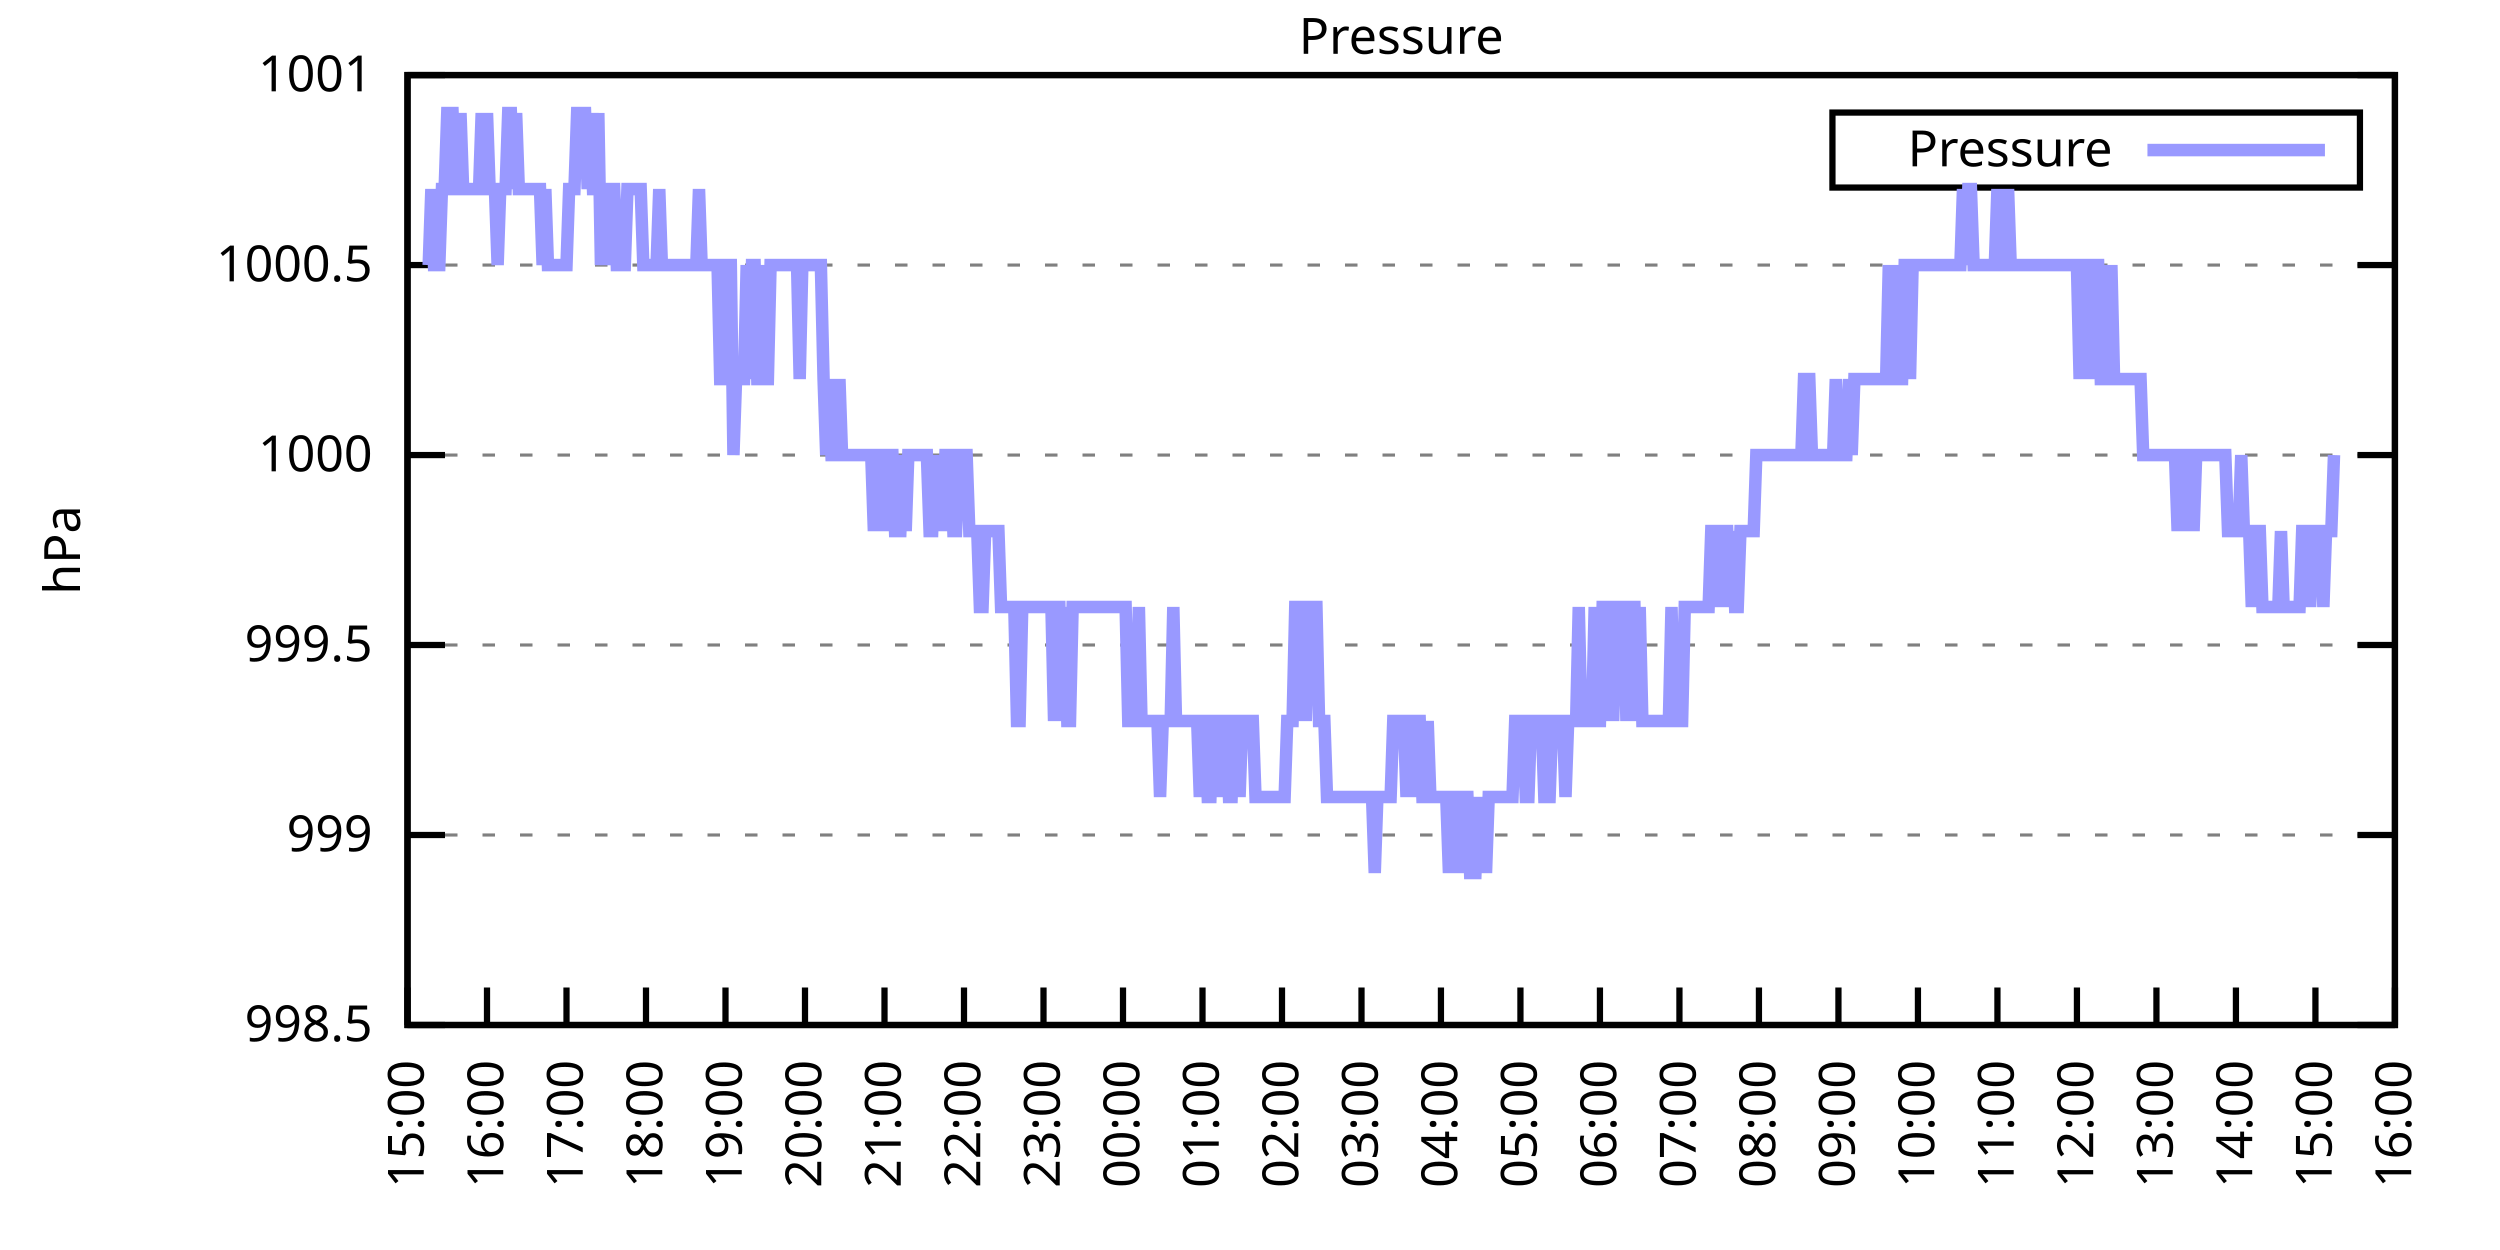
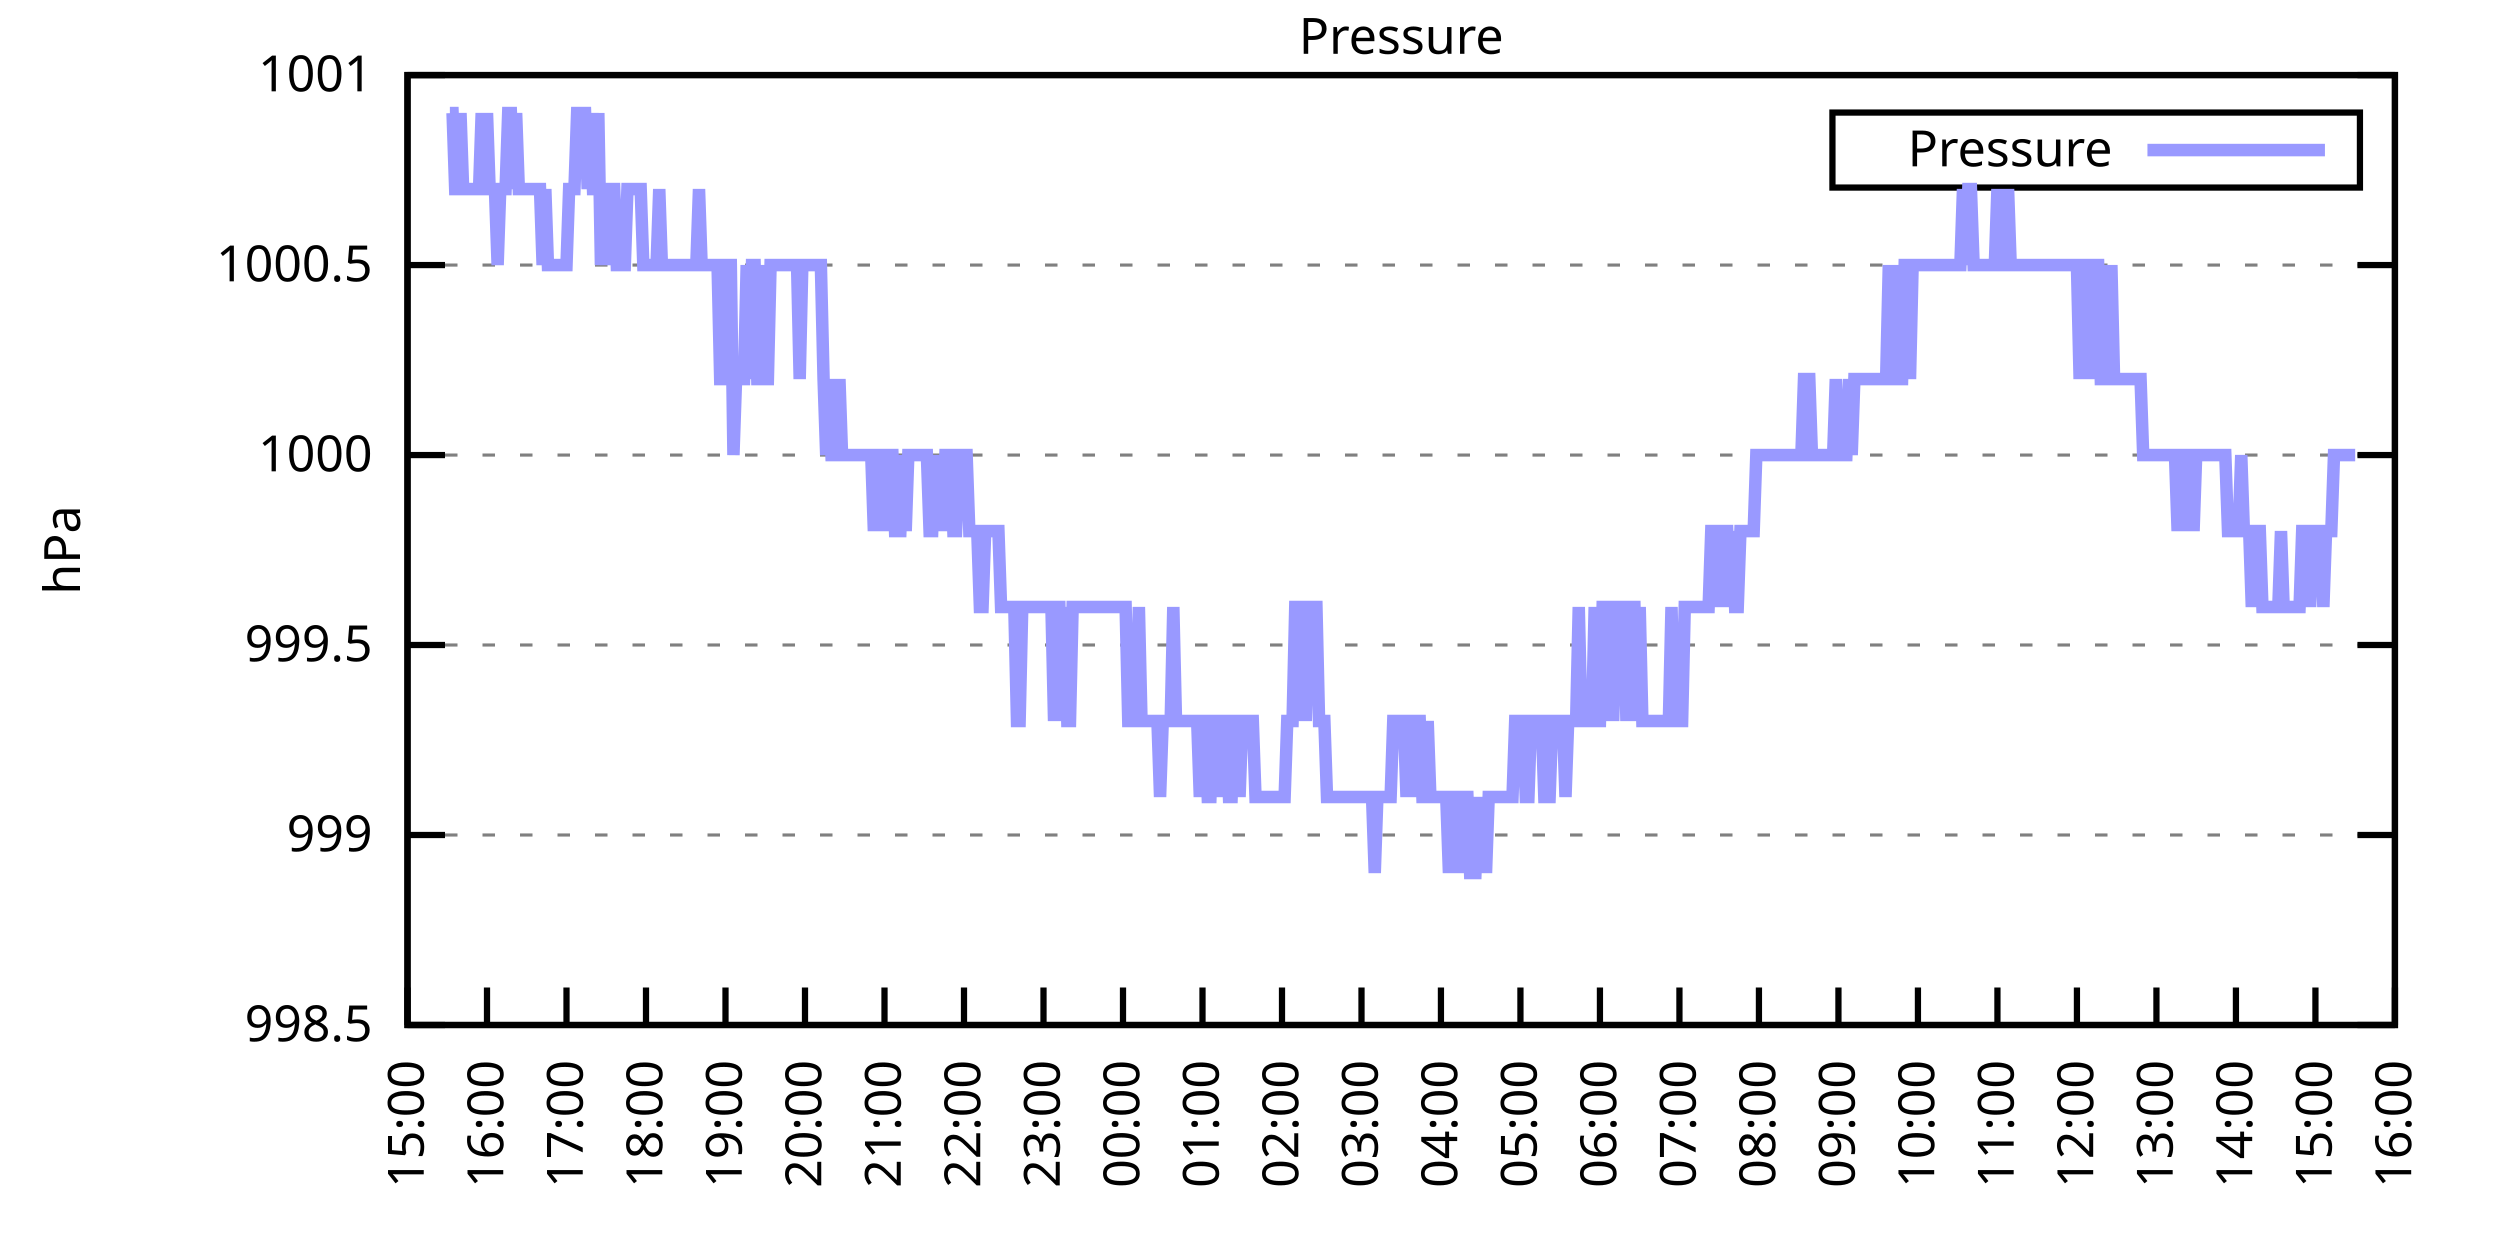
<svg xmlns="http://www.w3.org/2000/svg" xmlns:xlink="http://www.w3.org/1999/xlink" width="400" height="200" viewBox="0 0 400 200">
  <g id="gnuplot_canvas">
    <rect x="0" y="0" width="400" height="200" fill="none" />
    <defs>
      <circle id="gpDot" r="0.5" stroke-width="0.5" stroke="currentColor" />
      <path id="gpPt0" stroke-width="0.333" stroke="currentColor" d="M-1,0 h2 M0,-1 v2" />
      <path id="gpPt1" stroke-width="0.333" stroke="currentColor" d="M-1,-1 L1,1 M1,-1 L-1,1" />
      <path id="gpPt2" stroke-width="0.333" stroke="currentColor" d="M-1,0 L1,0 M0,-1 L0,1 M-1,-1 L1,1 M-1,1 L1,-1" />
      <rect id="gpPt3" stroke-width="0.333" stroke="currentColor" x="-1" y="-1" width="2" height="2" />
      <rect id="gpPt4" stroke-width="0.333" stroke="currentColor" fill="currentColor" x="-1" y="-1" width="2" height="2" />
      <circle id="gpPt5" stroke-width="0.333" stroke="currentColor" cx="0" cy="0" r="1" />
      <use xlink:href="#gpPt5" id="gpPt6" fill="currentColor" stroke="none" />
      <path id="gpPt7" stroke-width="0.333" stroke="currentColor" d="M0,-1.33 L-1.33,0.67 L1.33,0.67 z" />
      <use xlink:href="#gpPt7" id="gpPt8" fill="currentColor" stroke="none" />
      <use xlink:href="#gpPt7" id="gpPt9" stroke="currentColor" transform="rotate(180)" />
      <use xlink:href="#gpPt9" id="gpPt10" fill="currentColor" stroke="none" />
      <use xlink:href="#gpPt3" id="gpPt11" stroke="currentColor" transform="rotate(45)" />
      <use xlink:href="#gpPt11" id="gpPt12" fill="currentColor" stroke="none" />
      <path id="gpPt13" stroke-width="0.333" stroke="currentColor" d="M0,1.330 L1.265,0.411 L0.782,-1.067 L-0.782,-1.076 L-1.265,0.411 z" />
      <use xlink:href="#gpPt13" id="gpPt14" fill="currentColor" stroke="none" />
      <filter id="textbox" filterUnits="objectBoundingBox" x="0" y="0" height="1" width="1">
        <feFlood flood-color="white" flood-opacity="1" result="bgnd" />
        <feComposite in="SourceGraphic" in2="bgnd" operator="atop" />
      </filter>
      <filter id="greybox" filterUnits="objectBoundingBox" x="0" y="0" height="1" width="1">
        <feFlood flood-color="lightgrey" flood-opacity="1" result="grey" />
        <feComposite in="SourceGraphic" in2="grey" operator="atop" />
      </filter>
    </defs>
    <g fill="none" color="white" stroke="currentColor" stroke-width="1.00" stroke-linecap="butt" stroke-linejoin="miter">
</g>
    <g fill="none" color="black" stroke="currentColor" stroke-width="1.00" stroke-linecap="butt" stroke-linejoin="miter">
      <g stroke="none" shape-rendering="crispEdges">
        <polygon fill="rgb(255, 255, 255)" points="65.20,164.00 383.18,164.00 383.18,12.02 65.20,12.02 " />
      </g>
    </g>
    <g fill="none" color="black" stroke="currentColor" stroke-width="1.00" stroke-linecap="butt" stroke-linejoin="miter">
</g>
    <g fill="none" color="black" stroke="black" stroke-width="0.50" stroke-linecap="butt" stroke-linejoin="miter">
</g>
    <g fill="none" color="gray" stroke="currentColor" stroke-width="0.50" stroke-linecap="butt" stroke-linejoin="miter">
      <path stroke="gray" stroke-dasharray="2,4" class="gridline" d="M65.20,164.00 L383.19,164.00  " />
    </g>
    <g fill="none" color="gray" stroke="gray" stroke-width="1.00" stroke-linecap="butt" stroke-linejoin="miter">
</g>
    <g fill="none" color="black" stroke="currentColor" stroke-width="1.00" stroke-linecap="butt" stroke-linejoin="miter">
      <path stroke="black" d="M65.20,164.00 L71.20,164.00 M383.19,164.00 L377.19,164.00  " />
      <g transform="translate(59.60,166.60)" stroke="none" fill="black" font-family="Sans" font-size="8.00" text-anchor="end">
        <text>
          <tspan font-family="Sans"> 998.5</tspan>
        </text>
      </g>
    </g>
    <g fill="none" color="black" stroke="currentColor" stroke-width="1.00" stroke-linecap="butt" stroke-linejoin="miter">
</g>
    <g fill="none" color="black" stroke="black" stroke-width="0.50" stroke-linecap="butt" stroke-linejoin="miter">
</g>
    <g fill="none" color="gray" stroke="currentColor" stroke-width="0.50" stroke-linecap="butt" stroke-linejoin="miter">
      <path stroke="gray" stroke-dasharray="2,4" class="gridline" d="M65.20,133.60 L383.19,133.60  " />
    </g>
    <g fill="none" color="gray" stroke="gray" stroke-width="1.00" stroke-linecap="butt" stroke-linejoin="miter">
</g>
    <g fill="none" color="black" stroke="currentColor" stroke-width="1.00" stroke-linecap="butt" stroke-linejoin="miter">
      <path stroke="black" d="M65.20,133.60 L71.20,133.60 M383.19,133.60 L377.19,133.60  " />
      <g transform="translate(59.60,136.20)" stroke="none" fill="black" font-family="Sans" font-size="8.00" text-anchor="end">
        <text>
          <tspan font-family="Sans"> 999</tspan>
        </text>
      </g>
    </g>
    <g fill="none" color="black" stroke="currentColor" stroke-width="1.00" stroke-linecap="butt" stroke-linejoin="miter">
</g>
    <g fill="none" color="black" stroke="black" stroke-width="0.50" stroke-linecap="butt" stroke-linejoin="miter">
</g>
    <g fill="none" color="gray" stroke="currentColor" stroke-width="0.50" stroke-linecap="butt" stroke-linejoin="miter">
      <path stroke="gray" stroke-dasharray="2,4" class="gridline" d="M65.20,103.20 L383.19,103.20  " />
    </g>
    <g fill="none" color="gray" stroke="gray" stroke-width="1.00" stroke-linecap="butt" stroke-linejoin="miter">
</g>
    <g fill="none" color="black" stroke="currentColor" stroke-width="1.00" stroke-linecap="butt" stroke-linejoin="miter">
      <path stroke="black" d="M65.20,103.20 L71.20,103.20 M383.19,103.20 L377.19,103.20  " />
      <g transform="translate(59.60,105.80)" stroke="none" fill="black" font-family="Sans" font-size="8.00" text-anchor="end">
        <text>
          <tspan font-family="Sans"> 999.5</tspan>
        </text>
      </g>
    </g>
    <g fill="none" color="black" stroke="currentColor" stroke-width="1.00" stroke-linecap="butt" stroke-linejoin="miter">
</g>
    <g fill="none" color="black" stroke="black" stroke-width="0.50" stroke-linecap="butt" stroke-linejoin="miter">
</g>
    <g fill="none" color="gray" stroke="currentColor" stroke-width="0.50" stroke-linecap="butt" stroke-linejoin="miter">
      <path stroke="gray" stroke-dasharray="2,4" class="gridline" d="M65.20,72.81 L383.19,72.81  " />
    </g>
    <g fill="none" color="gray" stroke="gray" stroke-width="1.00" stroke-linecap="butt" stroke-linejoin="miter">
</g>
    <g fill="none" color="black" stroke="currentColor" stroke-width="1.00" stroke-linecap="butt" stroke-linejoin="miter">
      <path stroke="black" d="M65.20,72.81 L71.20,72.81 M383.19,72.81 L377.19,72.81  " />
      <g transform="translate(59.60,75.41)" stroke="none" fill="black" font-family="Sans" font-size="8.00" text-anchor="end">
        <text>
          <tspan font-family="Sans"> 1000</tspan>
        </text>
      </g>
    </g>
    <g fill="none" color="black" stroke="currentColor" stroke-width="1.00" stroke-linecap="butt" stroke-linejoin="miter">
</g>
    <g fill="none" color="black" stroke="black" stroke-width="0.50" stroke-linecap="butt" stroke-linejoin="miter">
</g>
    <g fill="none" color="gray" stroke="currentColor" stroke-width="0.50" stroke-linecap="butt" stroke-linejoin="miter">
      <path stroke="gray" stroke-dasharray="2,4" class="gridline" d="M65.20,42.41 L383.19,42.41  " />
    </g>
    <g fill="none" color="gray" stroke="gray" stroke-width="1.00" stroke-linecap="butt" stroke-linejoin="miter">
</g>
    <g fill="none" color="black" stroke="currentColor" stroke-width="1.00" stroke-linecap="butt" stroke-linejoin="miter">
      <path stroke="black" d="M65.20,42.41 L71.20,42.41 M383.19,42.41 L377.19,42.41  " />
      <g transform="translate(59.60,45.01)" stroke="none" fill="black" font-family="Sans" font-size="8.00" text-anchor="end">
        <text>
          <tspan font-family="Sans"> 1000.5</tspan>
        </text>
      </g>
    </g>
    <g fill="none" color="black" stroke="currentColor" stroke-width="1.00" stroke-linecap="butt" stroke-linejoin="miter">
</g>
    <g fill="none" color="black" stroke="black" stroke-width="0.50" stroke-linecap="butt" stroke-linejoin="miter">
</g>
    <g fill="none" color="gray" stroke="currentColor" stroke-width="0.50" stroke-linecap="butt" stroke-linejoin="miter">
      <path stroke="gray" stroke-dasharray="2,4" class="gridline" d="M65.20,12.01 L383.19,12.01  " />
    </g>
    <g fill="none" color="gray" stroke="gray" stroke-width="1.00" stroke-linecap="butt" stroke-linejoin="miter">
</g>
    <g fill="none" color="black" stroke="currentColor" stroke-width="1.00" stroke-linecap="butt" stroke-linejoin="miter">
      <path stroke="black" d="M65.20,12.01 L71.20,12.01 M383.19,12.01 L377.19,12.01  " />
      <g transform="translate(59.60,14.61)" stroke="none" fill="black" font-family="Sans" font-size="8.00" text-anchor="end">
        <text>
          <tspan font-family="Sans"> 1001</tspan>
        </text>
      </g>
    </g>
    <g fill="none" color="black" stroke="currentColor" stroke-width="1.00" stroke-linecap="butt" stroke-linejoin="miter">
      <path stroke="black" d="M65.20,164.00 L65.20,158.00  " />
      <g transform="translate(67.80,169.60) rotate(270.00)" stroke="none" fill="black" font-family="Sans" font-size="8.00" text-anchor="end">
        <text>
          <tspan font-family="Sans">15:00</tspan>
        </text>
      </g>
    </g>
    <g fill="none" color="black" stroke="currentColor" stroke-width="1.00" stroke-linecap="butt" stroke-linejoin="miter">
      <path stroke="black" d="M77.92,164.00 L77.92,158.00  " />
      <g transform="translate(80.52,169.60) rotate(270.00)" stroke="none" fill="black" font-family="Sans" font-size="8.00" text-anchor="end">
        <text>
          <tspan font-family="Sans">16:00</tspan>
        </text>
      </g>
    </g>
    <g fill="none" color="black" stroke="currentColor" stroke-width="1.00" stroke-linecap="butt" stroke-linejoin="miter">
      <path stroke="black" d="M90.64,164.00 L90.64,158.00  " />
      <g transform="translate(93.24,169.60) rotate(270.00)" stroke="none" fill="black" font-family="Sans" font-size="8.00" text-anchor="end">
        <text>
          <tspan font-family="Sans">17:00</tspan>
        </text>
      </g>
    </g>
    <g fill="none" color="black" stroke="currentColor" stroke-width="1.00" stroke-linecap="butt" stroke-linejoin="miter">
      <path stroke="black" d="M103.36,164.00 L103.36,158.00  " />
      <g transform="translate(105.96,169.60) rotate(270.00)" stroke="none" fill="black" font-family="Sans" font-size="8.00" text-anchor="end">
        <text>
          <tspan font-family="Sans">18:00</tspan>
        </text>
      </g>
    </g>
    <g fill="none" color="black" stroke="currentColor" stroke-width="1.00" stroke-linecap="butt" stroke-linejoin="miter">
      <path stroke="black" d="M116.08,164.00 L116.08,158.00  " />
      <g transform="translate(118.68,169.60) rotate(270.00)" stroke="none" fill="black" font-family="Sans" font-size="8.00" text-anchor="end">
        <text>
          <tspan font-family="Sans">19:00</tspan>
        </text>
      </g>
    </g>
    <g fill="none" color="black" stroke="currentColor" stroke-width="1.00" stroke-linecap="butt" stroke-linejoin="miter">
      <path stroke="black" d="M128.80,164.00 L128.80,158.00  " />
      <g transform="translate(131.40,169.60) rotate(270.00)" stroke="none" fill="black" font-family="Sans" font-size="8.00" text-anchor="end">
        <text>
          <tspan font-family="Sans">20:00</tspan>
        </text>
      </g>
    </g>
    <g fill="none" color="black" stroke="currentColor" stroke-width="1.00" stroke-linecap="butt" stroke-linejoin="miter">
      <path stroke="black" d="M141.52,164.00 L141.52,158.00  " />
      <g transform="translate(144.12,169.60) rotate(270.00)" stroke="none" fill="black" font-family="Sans" font-size="8.00" text-anchor="end">
        <text>
          <tspan font-family="Sans">21:00</tspan>
        </text>
      </g>
    </g>
    <g fill="none" color="black" stroke="currentColor" stroke-width="1.00" stroke-linecap="butt" stroke-linejoin="miter">
      <path stroke="black" d="M154.24,164.00 L154.24,158.00  " />
      <g transform="translate(156.84,169.60) rotate(270.00)" stroke="none" fill="black" font-family="Sans" font-size="8.00" text-anchor="end">
        <text>
          <tspan font-family="Sans">22:00</tspan>
        </text>
      </g>
    </g>
    <g fill="none" color="black" stroke="currentColor" stroke-width="1.00" stroke-linecap="butt" stroke-linejoin="miter">
      <path stroke="black" d="M166.96,164.00 L166.96,158.00  " />
      <g transform="translate(169.56,169.60) rotate(270.00)" stroke="none" fill="black" font-family="Sans" font-size="8.00" text-anchor="end">
        <text>
          <tspan font-family="Sans">23:00</tspan>
        </text>
      </g>
    </g>
    <g fill="none" color="black" stroke="currentColor" stroke-width="1.00" stroke-linecap="butt" stroke-linejoin="miter">
      <path stroke="black" d="M179.68,164.00 L179.68,158.00  " />
      <g transform="translate(182.28,169.60) rotate(270.00)" stroke="none" fill="black" font-family="Sans" font-size="8.00" text-anchor="end">
        <text>
          <tspan font-family="Sans">00:00</tspan>
        </text>
      </g>
    </g>
    <g fill="none" color="black" stroke="currentColor" stroke-width="1.00" stroke-linecap="butt" stroke-linejoin="miter">
      <path stroke="black" d="M192.40,164.00 L192.40,158.00  " />
      <g transform="translate(195.00,169.60) rotate(270.00)" stroke="none" fill="black" font-family="Sans" font-size="8.00" text-anchor="end">
        <text>
          <tspan font-family="Sans">01:00</tspan>
        </text>
      </g>
    </g>
    <g fill="none" color="black" stroke="currentColor" stroke-width="1.00" stroke-linecap="butt" stroke-linejoin="miter">
      <path stroke="black" d="M205.12,164.00 L205.12,158.00  " />
      <g transform="translate(207.72,169.60) rotate(270.00)" stroke="none" fill="black" font-family="Sans" font-size="8.00" text-anchor="end">
        <text>
          <tspan font-family="Sans">02:00</tspan>
        </text>
      </g>
    </g>
    <g fill="none" color="black" stroke="currentColor" stroke-width="1.00" stroke-linecap="butt" stroke-linejoin="miter">
      <path stroke="black" d="M217.84,164.00 L217.84,158.00  " />
      <g transform="translate(220.44,169.60) rotate(270.00)" stroke="none" fill="black" font-family="Sans" font-size="8.00" text-anchor="end">
        <text>
          <tspan font-family="Sans">03:00</tspan>
        </text>
      </g>
    </g>
    <g fill="none" color="black" stroke="currentColor" stroke-width="1.00" stroke-linecap="butt" stroke-linejoin="miter">
      <path stroke="black" d="M230.55,164.00 L230.55,158.00  " />
      <g transform="translate(233.15,169.60) rotate(270.00)" stroke="none" fill="black" font-family="Sans" font-size="8.00" text-anchor="end">
        <text>
          <tspan font-family="Sans">04:00</tspan>
        </text>
      </g>
    </g>
    <g fill="none" color="black" stroke="currentColor" stroke-width="1.00" stroke-linecap="butt" stroke-linejoin="miter">
      <path stroke="black" d="M243.27,164.00 L243.27,158.00  " />
      <g transform="translate(245.87,169.60) rotate(270.00)" stroke="none" fill="black" font-family="Sans" font-size="8.00" text-anchor="end">
        <text>
          <tspan font-family="Sans">05:00</tspan>
        </text>
      </g>
    </g>
    <g fill="none" color="black" stroke="currentColor" stroke-width="1.00" stroke-linecap="butt" stroke-linejoin="miter">
      <path stroke="black" d="M255.99,164.00 L255.99,158.00  " />
      <g transform="translate(258.59,169.60) rotate(270.00)" stroke="none" fill="black" font-family="Sans" font-size="8.00" text-anchor="end">
        <text>
          <tspan font-family="Sans">06:00</tspan>
        </text>
      </g>
    </g>
    <g fill="none" color="black" stroke="currentColor" stroke-width="1.00" stroke-linecap="butt" stroke-linejoin="miter">
      <path stroke="black" d="M268.71,164.00 L268.71,158.00  " />
      <g transform="translate(271.31,169.60) rotate(270.00)" stroke="none" fill="black" font-family="Sans" font-size="8.00" text-anchor="end">
        <text>
          <tspan font-family="Sans">07:00</tspan>
        </text>
      </g>
    </g>
    <g fill="none" color="black" stroke="currentColor" stroke-width="1.00" stroke-linecap="butt" stroke-linejoin="miter">
      <path stroke="black" d="M281.43,164.00 L281.43,158.00  " />
      <g transform="translate(284.03,169.60) rotate(270.00)" stroke="none" fill="black" font-family="Sans" font-size="8.00" text-anchor="end">
        <text>
          <tspan font-family="Sans">08:00</tspan>
        </text>
      </g>
    </g>
    <g fill="none" color="black" stroke="currentColor" stroke-width="1.00" stroke-linecap="butt" stroke-linejoin="miter">
      <path stroke="black" d="M294.15,164.00 L294.15,158.00  " />
      <g transform="translate(296.75,169.60) rotate(270.00)" stroke="none" fill="black" font-family="Sans" font-size="8.00" text-anchor="end">
        <text>
          <tspan font-family="Sans">09:00</tspan>
        </text>
      </g>
    </g>
    <g fill="none" color="black" stroke="currentColor" stroke-width="1.00" stroke-linecap="butt" stroke-linejoin="miter">
      <path stroke="black" d="M306.87,164.00 L306.87,158.00  " />
      <g transform="translate(309.47,169.60) rotate(270.00)" stroke="none" fill="black" font-family="Sans" font-size="8.00" text-anchor="end">
        <text>
          <tspan font-family="Sans">10:00</tspan>
        </text>
      </g>
    </g>
    <g fill="none" color="black" stroke="currentColor" stroke-width="1.00" stroke-linecap="butt" stroke-linejoin="miter">
      <path stroke="black" d="M319.59,164.00 L319.59,158.00  " />
      <g transform="translate(322.19,169.60) rotate(270.00)" stroke="none" fill="black" font-family="Sans" font-size="8.00" text-anchor="end">
        <text>
          <tspan font-family="Sans">11:00</tspan>
        </text>
      </g>
    </g>
    <g fill="none" color="black" stroke="currentColor" stroke-width="1.00" stroke-linecap="butt" stroke-linejoin="miter">
      <path stroke="black" d="M332.31,164.00 L332.31,158.00  " />
      <g transform="translate(334.91,169.60) rotate(270.00)" stroke="none" fill="black" font-family="Sans" font-size="8.00" text-anchor="end">
        <text>
          <tspan font-family="Sans">12:00</tspan>
        </text>
      </g>
    </g>
    <g fill="none" color="black" stroke="currentColor" stroke-width="1.00" stroke-linecap="butt" stroke-linejoin="miter">
      <path stroke="black" d="M345.03,164.00 L345.03,158.00  " />
      <g transform="translate(347.63,169.60) rotate(270.00)" stroke="none" fill="black" font-family="Sans" font-size="8.00" text-anchor="end">
        <text>
          <tspan font-family="Sans">13:00</tspan>
        </text>
      </g>
    </g>
    <g fill="none" color="black" stroke="currentColor" stroke-width="1.00" stroke-linecap="butt" stroke-linejoin="miter">
      <path stroke="black" d="M357.75,164.00 L357.75,158.00  " />
      <g transform="translate(360.35,169.60) rotate(270.00)" stroke="none" fill="black" font-family="Sans" font-size="8.00" text-anchor="end">
        <text>
          <tspan font-family="Sans">14:00</tspan>
        </text>
      </g>
    </g>
    <g fill="none" color="black" stroke="currentColor" stroke-width="1.00" stroke-linecap="butt" stroke-linejoin="miter">
      <path stroke="black" d="M370.47,164.00 L370.47,158.00  " />
      <g transform="translate(373.07,169.60) rotate(270.00)" stroke="none" fill="black" font-family="Sans" font-size="8.00" text-anchor="end">
        <text>
          <tspan font-family="Sans">15:00</tspan>
        </text>
      </g>
    </g>
    <g fill="none" color="black" stroke="currentColor" stroke-width="1.00" stroke-linecap="butt" stroke-linejoin="miter">
      <path stroke="black" d="M383.19,164.00 L383.19,158.00  " />
      <g transform="translate(385.79,169.60) rotate(270.00)" stroke="none" fill="black" font-family="Sans" font-size="8.00" text-anchor="end">
        <text>
          <tspan font-family="Sans">16:00</tspan>
        </text>
      </g>
    </g>
    <g fill="none" color="black" stroke="currentColor" stroke-width="1.00" stroke-linecap="butt" stroke-linejoin="miter">
</g>
    <g fill="none" color="black" stroke="currentColor" stroke-width="1.00" stroke-linecap="butt" stroke-linejoin="miter">
      <path stroke="black" d="M65.20,12.01 L65.20,164.00 L383.19,164.00 L383.19,12.01 L65.20,12.01 Z  " />
    </g>
    <g fill="none" color="black" stroke="currentColor" stroke-width="1.00" stroke-linecap="butt" stroke-linejoin="miter">
</g>
    <g fill="none" color="black" stroke="currentColor" stroke-width="1.00" stroke-linecap="butt" stroke-linejoin="miter">
      <path stroke="black" d="M293.19,30.01 L293.19,18.01 L377.59,18.01 L377.59,30.01 L293.19,30.01 Z  " />
    </g>
    <g id="Pressure_plot_1">
      <g fill="none" color="white" stroke="black" stroke-width="2.00" stroke-linecap="butt" stroke-linejoin="miter">
</g>
      <g fill="none" color="black" stroke="currentColor" stroke-width="2.00" stroke-linecap="butt" stroke-linejoin="miter">
        <g transform="translate(337.99,26.61)" stroke="none" fill="black" font-family="Sans" font-size="8.00" text-anchor="end">
          <text>
            <tspan font-family="Sans">Pressure</tspan>
          </text>
        </g>
      </g>
      <g fill="none" color="black" stroke="currentColor" stroke-width="2.00" stroke-linecap="butt" stroke-linejoin="miter">
-         <path stroke="rgb(153, 153, 255)" d="M343.59,24.01 L371.99,24.01 M68.59,42.41 L69.02,30.25 L69.44,42.41 L69.86,42.41 L70.29,42.41 L70.71,30.25   L71.14,30.25 L71.56,18.09 L71.98,18.09 L72.41,18.09 L72.83,30.25 L73.26,30.25 L73.68,18.09 L74.10,30.25   L74.53,30.25 L74.95,30.25 L75.38,30.25 L75.80,30.25 L76.22,30.25 L76.65,30.25 L77.07,18.09 L77.50,30.25   L77.92,18.09 L78.34,30.25 L78.77,30.25 L79.19,30.25 L79.62,42.41 L80.04,30.25 L80.46,30.25 L80.89,30.25   L81.31,18.09 L81.74,18.09 L82.16,30.25 L82.58,18.09 L83.01,30.25 L83.43,30.25 L83.86,30.25 L84.28,30.25   L84.70,30.25 L85.13,30.25 L85.55,30.25 L85.98,30.25 L86.40,30.25 L86.82,42.41 L87.25,30.25 L87.67,42.41   L88.10,42.41 L88.52,42.41 L88.94,42.41 L89.37,42.41 L89.79,42.41 L90.22,42.41 L90.64,42.41 L91.06,30.25   L91.49,30.25 L91.91,30.25 L92.34,18.09 L92.76,18.09 L93.18,18.09 L93.61,18.09 L94.03,30.25 L94.46,18.09   L94.88,30.25 L95.30,30.25 L95.73,18.09 L96.15,42.41 L96.58,30.25 L97.00,42.41 L97.42,30.25 L97.85,30.25   L98.27,30.25 L98.69,42.41 L99.12,42.41 L99.54,42.41 L99.97,42.41 L100.39,30.25 L100.81,30.25 L101.24,30.25   L101.66,30.25 L102.09,30.25 L102.51,30.25 L102.93,42.41 L103.36,42.41 L103.78,42.41 L104.21,42.41 L104.63,42.41   L105.05,42.41 L105.48,30.25 L105.90,42.41 L106.33,42.41 L106.75,42.41 L107.17,42.41 L107.60,42.41 L108.02,42.41   L108.45,42.41 L108.87,42.41 L109.29,42.41 L109.72,42.41 L110.14,42.41 L110.57,42.41 L110.99,42.41 L111.41,42.41   L111.84,30.25 L112.26,42.41 L112.69,42.41 L113.11,42.41 L113.53,42.41 L113.96,42.41 L114.38,42.41 L114.81,42.41   L115.23,60.65 L115.65,60.65 L116.08,60.65 L116.50,42.41 L116.93,42.41 L117.35,72.81 L117.77,60.65 L118.20,60.65   L118.62,60.65 L119.05,60.65 L119.47,42.41 L119.89,60.65 L120.32,42.41 L120.74,42.41 L121.17,60.65 L121.59,60.65   L122.01,42.41 L122.44,60.65 L122.86,60.65 L123.29,42.41 L123.71,42.41 L124.13,42.41 L124.56,42.41 L124.98,42.41   L125.41,42.41 L125.83,42.41 L126.25,42.41 L126.68,42.41 L127.10,42.41 L127.53,42.41 L127.95,60.65 L128.37,42.41   L128.80,42.41 L129.22,42.41 L129.65,42.41 L130.07,42.41 L130.49,42.41 L130.92,42.41 L131.34,42.41 L131.77,60.65   L132.19,72.81 L132.61,60.65 L133.04,72.81 L133.46,72.81 L133.89,72.81 L134.31,60.65 L134.73,72.81 L135.16,72.81   L135.58,72.81 L136.01,72.81 L136.43,72.81 L136.85,72.81 L137.28,72.81 L137.70,72.81 L138.13,72.81 L138.55,72.81   L138.97,72.81 L139.40,72.81 L139.82,84.97 L140.25,72.81 L140.67,72.81 L141.09,72.81 L141.52,84.97 L141.94,72.81   L142.37,72.81 L142.79,72.81 L143.21,84.97 L143.64,84.97 L144.06,84.97 L144.49,72.81 L144.91,84.97 L145.33,72.81   L145.76,72.81 L146.18,72.81 L146.61,72.81 L147.03,72.81 L147.45,72.81 L147.88,72.81 L148.30,72.81 L148.73,84.97   L149.15,84.97 L149.57,72.81 L150.00,84.97 L150.42,72.81 L150.85,84.97 L151.27,72.81 L151.69,72.81 L152.12,72.81   L152.54,84.97 L152.97,84.97 L153.39,72.81 L153.81,72.81 L154.24,72.81 L154.66,72.81 L155.09,84.97 L155.51,84.97   L155.93,84.97 L156.36,84.97 L156.78,97.12 L157.21,97.12 L157.63,84.97 L158.05,84.97 L158.48,84.97 L158.90,84.97   L159.33,84.97 L159.75,84.97 L160.17,97.12 L160.60,97.12 L161.02,97.12 L161.44,97.12 L161.87,97.12 L162.29,97.12   L162.72,115.36 L163.14,115.36 L163.56,97.12 L163.99,97.12 L164.41,97.12 L164.84,97.12 L165.26,97.12 L165.68,97.12   L166.11,97.12 L166.53,97.12 L166.96,97.12 L167.38,97.12 L167.80,97.12 L168.23,97.12 L168.65,115.36 L169.08,97.12   L169.50,97.12 L169.92,115.36 L170.35,97.12 L170.77,115.36 L171.20,115.36 L171.62,97.12 L172.04,97.12 L172.47,97.12   L172.89,97.12 L173.32,97.12 L173.74,97.12 L174.16,97.12 L174.59,97.12 L175.01,97.12 L175.44,97.12 L175.86,97.12   L176.28,97.12 L176.71,97.12 L177.13,97.12 L177.56,97.12 L177.98,97.12 L178.40,97.12 L178.83,97.12 L179.25,97.12   L179.68,97.12 L180.10,97.12 L180.52,115.36 L180.95,115.36 L181.37,115.36 L181.80,115.36 L182.22,97.12 L182.64,115.36   L183.07,115.36 L183.49,115.36 L183.92,115.36 L184.34,115.36 L184.76,115.36 L185.19,115.36 L185.61,127.52 L186.04,115.36   L186.46,115.36 L186.88,115.36 L187.31,115.36 L187.73,97.12 L188.16,115.36 L188.58,115.36 L189.00,115.36 L189.43,115.36   L189.85,115.36 L190.28,115.36 L190.70,115.36 L191.12,115.36 L191.55,115.36 L191.97,127.52 L192.40,115.36 L192.82,115.36   L193.24,127.52 L193.67,127.52 L194.09,115.36 L194.52,115.36 L194.94,115.36 L195.36,127.52 L195.79,115.36 L196.21,115.36   L196.64,127.52 L197.06,127.52 L197.48,115.36 L197.91,115.36 L198.33,127.52 L198.76,115.36 L199.18,115.36 L199.60,115.36   L200.03,115.36 L200.45,115.36 L200.88,127.52 L201.30,127.52 L201.72,127.52 L202.15,127.52 L202.57,127.52 L203.00,127.52   L203.42,127.52 L203.84,127.52 L204.27,127.52 L204.69,127.52 L205.12,127.52 L205.54,127.52 L205.96,115.36 L206.39,115.36   L206.81,115.36 L207.24,97.12 L207.66,97.12 L208.08,115.36 L208.51,97.12 L208.93,115.36 L209.36,97.12 L209.78,97.12   L210.20,97.12 L210.63,97.12 L211.05,115.36 L211.48,115.36 L211.90,115.36 L212.32,127.52 L212.75,127.52 L213.17,127.52   L213.60,127.52 L214.02,127.52 L214.44,127.52 L214.87,127.52 L215.29,127.52 L215.72,127.52 L216.14,127.52 L216.56,127.52   L216.99,127.52 L217.41,127.52 L217.84,127.52 L218.26,127.52 L218.68,127.52 L219.11,127.52 L219.53,127.52 L219.96,139.68   L220.38,127.52 L220.80,127.52 L221.23,127.52 L221.65,127.52 L222.08,127.52 L222.50,127.52 L222.92,115.36 L223.35,115.36   L223.77,115.36 L224.20,115.36 L224.62,115.36 L225.04,127.52 L225.47,115.36 L225.89,115.36 L226.31,127.52 L226.74,115.36   L227.16,115.36 L227.59,127.52 L228.01,127.52 L228.43,115.36 L228.86,127.52 L229.28,127.52 L229.71,127.52 L230.13,127.52   L230.55,127.52 L230.98,127.52 L231.40,127.52 L231.83,139.68 L232.25,127.52 L232.67,127.52 L233.10,139.68 L233.52,127.52   L233.95,139.68 L234.37,127.52 L234.79,127.52 L235.22,139.68 L235.64,139.68 L236.07,139.68 L236.49,127.52 L236.91,139.68   L237.34,127.52 L237.76,139.68 L238.19,127.52 L238.61,127.52 L239.03,127.52 L239.46,127.52 L239.88,127.52 L240.31,127.52   L240.73,127.52 L241.15,127.52 L241.58,127.52 L242.00,127.52 L242.43,115.36 L242.85,115.36 L243.27,115.36 L243.70,115.36   L244.12,127.52 L244.55,127.52 L244.97,115.36 L245.39,115.36 L245.82,115.36 L246.24,115.36 L246.67,115.36 L247.09,127.52   L247.51,127.52 L247.94,127.52 L248.36,115.36 L248.79,115.36 L249.21,115.36 L249.63,115.36 L250.06,115.36 L250.48,127.52   L250.91,115.36 L251.33,115.36 L251.75,115.36 L252.18,115.36 L252.60,97.12 L253.03,115.36 L253.45,115.36 L253.87,115.36   L254.30,115.36 L254.72,115.36 L255.15,97.12 L255.57,115.36 L255.99,115.36 L256.42,97.12 L256.84,97.12 L257.27,115.36   L257.69,97.12 L258.11,115.36 L258.54,97.12 L258.96,97.12 L259.39,97.12 L259.81,97.12 L260.23,115.36 L260.66,97.12   L261.08,97.12 L261.51,97.12 L261.93,115.36 L262.35,97.12 L262.78,115.36 L263.20,115.36 L263.63,115.36 L264.05,115.36   L264.47,115.36 L264.90,115.36 L265.32,115.36 L265.75,115.36 L266.17,115.36 L266.59,115.36 L267.02,115.36 L267.44,97.12   L267.87,115.36 L268.29,115.36 L268.71,115.36 L269.14,115.36 L269.56,97.12 L269.99,97.12 L270.41,97.12 L270.83,97.12   L271.26,97.12 L271.68,97.12 L272.11,97.12 L272.53,97.12 L272.95,97.12 L273.38,97.12 L273.80,84.97 L274.23,84.97   L274.65,97.12 L275.07,84.97 L275.50,97.12 L275.92,84.97 L276.35,84.97 L276.77,97.12 L277.19,84.97 L277.62,97.12   L278.04,97.12 L278.47,84.97 L278.89,84.97 L279.31,84.97 L279.74,84.97 L280.16,84.97 L280.59,84.97 L281.01,72.81   L281.43,72.81 L281.86,72.81 L282.28,72.81 L282.71,72.81 L283.13,72.81 L283.55,72.81 L283.98,72.81 L284.40,72.81   L284.83,72.81 L285.25,72.81 L285.67,72.81 L286.10,72.81 L286.52,72.81 L286.95,72.81 L287.37,72.81 L287.79,72.81   L288.22,72.81 L288.64,60.65 L289.06,60.65 L289.49,60.65 L289.91,72.81 L290.34,72.81 L290.76,72.81 L291.18,72.81   L291.61,72.81 L292.03,72.81 L292.46,72.81 L292.88,72.81 L293.30,72.81 L293.73,60.65 L294.15,72.81 L294.58,72.81   L295.00,72.81 L295.42,72.81 L295.85,60.65 L296.27,72.81 L296.70,60.65 L297.12,60.65 L297.54,60.65 L297.97,60.65   L298.39,60.65 L298.82,60.65 L299.24,60.65 L299.66,60.65 L300.09,60.65 L300.51,60.65 L300.94,60.65 L301.36,60.65   L301.78,60.65 L302.21,42.41 L302.63,60.65 L303.06,60.65 L303.48,42.41 L303.90,60.65 L304.33,60.65 L304.75,42.41   L305.18,42.41 L305.60,60.65 L306.02,42.41 L306.45,42.41 L306.87,42.41 L307.30,42.41 L307.72,42.41 L308.14,42.41   L308.57,42.41 L308.99,42.41 L309.42,42.41 L309.84,42.41 L310.26,42.41 L310.69,42.41 L311.11,42.41 L311.54,42.41   L311.96,42.41 L312.38,42.41 L312.81,42.41 L313.23,42.41 L313.66,42.41 L314.08,30.25 L314.50,42.41 L314.93,30.25   L315.35,30.25 L315.78,42.41 L316.20,42.41 L316.62,42.41 L317.05,42.41 L317.47,42.41 L317.90,42.41 L318.32,42.41   L318.74,42.41 L319.17,42.41 L319.59,30.25 L320.02,42.41 L320.44,42.41 L320.86,42.41 L321.29,30.25 L321.71,42.41   L322.14,42.41 L322.56,42.41 L322.98,42.41 L323.41,42.41 L323.83,42.41 L324.26,42.41 L324.68,42.41 L325.10,42.41   L325.53,42.41 L325.95,42.41 L326.38,42.41 L326.80,42.41 L327.22,42.41 L327.65,42.41 L328.07,42.41 L328.50,42.41   L328.92,42.41 L329.34,42.41 L329.77,42.41 L330.19,42.41 L330.62,42.41 L331.04,42.41 L331.46,42.41 L331.89,42.41   L332.31,42.41 L332.74,60.65 L333.16,42.41 L333.58,42.41 L334.01,42.41 L334.43,60.65 L334.86,42.41 L335.28,42.41   L335.70,42.41 L336.13,60.65 L336.55,60.65 L336.98,42.41 L337.40,60.65 L337.82,42.41 L338.25,60.65 L338.67,60.65   L339.10,60.65 L339.52,60.65 L339.94,60.65 L340.37,60.65 L340.79,60.65 L341.22,60.65 L341.64,60.65 L342.06,60.65   L342.49,60.65 L342.91,72.81 L343.34,72.81 L343.76,72.81 L344.18,72.81 L344.61,72.81 L345.03,72.81 L345.46,72.81   L345.88,72.81 L346.30,72.81 L346.73,72.81 L347.15,72.81 L347.58,72.81 L348.00,72.81 L348.42,84.97 L348.85,72.81   L349.27,72.81 L349.70,72.81 L350.12,84.97 L350.54,72.81 L350.97,84.97 L351.39,72.81 L351.81,72.81 L352.24,72.81   L352.66,72.81 L353.09,72.81 L353.51,72.81 L353.93,72.81 L354.36,72.81 L354.78,72.81 L355.21,72.81 L355.63,72.81   L356.05,72.81 L356.48,84.97 L356.90,84.97 L357.33,84.97 L357.75,84.97 L358.17,84.97 L358.60,72.81 L359.02,84.97   L359.45,84.97 L359.87,84.97 L360.29,97.12 L360.72,84.97 L361.14,84.97 L361.57,84.97 L361.99,97.12 L362.41,97.12   L362.84,97.12 L363.26,97.12 L363.69,97.12 L364.11,97.12 L364.53,97.12 L364.96,84.97 L365.38,97.12 L365.81,97.12   L366.23,97.12 L366.65,97.12 L367.08,97.12 L367.50,97.12 L367.93,97.12 L368.35,84.97 L368.77,84.97 L369.20,84.97   L369.62,97.12 L370.05,84.97 L370.47,84.97 L370.89,84.97 L371.32,84.97 L371.74,97.12 L372.17,84.97 L372.59,84.97   L373.01,84.97 L373.44,72.81  " />
+         <path stroke="rgb(153, 153, 255)" d="M343.59,24.01 L371.99,24.01 M71.98,18.09 L72.41,18.09 L72.83,30.25 L73.26,30.25 L73.68,18.09 L74.10,30.25   L74.53,30.25 L74.95,30.25 L75.38,30.25 L75.80,30.25 L76.22,30.25 L76.65,30.25 L77.07,18.09 L77.50,30.25   L77.92,18.09 L78.34,30.25 L78.77,30.25 L79.19,30.25 L79.62,42.41 L80.04,30.25 L80.46,30.25 L80.89,30.25   L81.31,18.09 L81.74,18.09 L82.16,30.25 L82.58,18.09 L83.01,30.25 L83.43,30.25 L83.86,30.25 L84.28,30.25   L84.70,30.25 L85.13,30.25 L85.55,30.25 L85.98,30.25 L86.40,30.25 L86.82,42.41 L87.25,30.25 L87.67,42.41   L88.10,42.41 L88.52,42.41 L88.94,42.41 L89.37,42.41 L89.79,42.41 L90.22,42.41 L90.64,42.41 L91.06,30.25   L91.49,30.25 L91.91,30.25 L92.34,18.09 L92.76,18.09 L93.18,18.09 L93.61,18.09 L94.03,30.25 L94.46,18.09   L94.88,30.25 L95.30,30.25 L95.73,18.09 L96.15,42.41 L96.58,30.25 L97.00,42.41 L97.42,30.25 L97.85,30.25   L98.27,30.25 L98.69,42.41 L99.12,42.41 L99.54,42.41 L99.97,42.41 L100.39,30.25 L100.81,30.25 L101.24,30.25   L101.66,30.25 L102.09,30.25 L102.51,30.25 L102.93,42.41 L103.36,42.41 L103.78,42.41 L104.21,42.41 L104.63,42.41   L105.05,42.41 L105.48,30.25 L105.90,42.41 L106.33,42.41 L106.75,42.41 L107.17,42.41 L107.60,42.41 L108.02,42.41   L108.45,42.41 L108.87,42.41 L109.29,42.41 L109.72,42.41 L110.14,42.41 L110.57,42.41 L110.99,42.41 L111.41,42.41   L111.84,30.25 L112.26,42.41 L112.69,42.41 L113.11,42.41 L113.53,42.41 L113.96,42.41 L114.38,42.41 L114.81,42.41   L115.23,60.65 L115.65,60.65 L116.08,60.65 L116.50,42.41 L116.93,42.41 L117.35,72.81 L117.77,60.65 L118.20,60.65   L118.62,60.65 L119.05,60.65 L119.47,42.41 L119.89,60.65 L120.32,42.41 L120.74,42.41 L121.17,60.65 L121.59,60.65   L122.01,42.41 L122.44,60.65 L122.86,60.65 L123.29,42.41 L123.71,42.41 L124.13,42.41 L124.56,42.41 L124.98,42.41   L125.41,42.41 L125.83,42.41 L126.25,42.41 L126.68,42.41 L127.10,42.41 L127.53,42.41 L127.95,60.65 L128.37,42.41   L128.80,42.41 L129.22,42.41 L129.65,42.41 L130.07,42.41 L130.49,42.41 L130.92,42.41 L131.34,42.41 L131.77,60.65   L132.19,72.81 L132.61,60.65 L133.04,72.81 L133.46,72.81 L133.89,72.81 L134.31,60.65 L134.73,72.81 L135.16,72.81   L135.58,72.81 L136.01,72.81 L136.43,72.81 L136.85,72.81 L137.28,72.81 L137.70,72.81 L138.13,72.81 L138.55,72.81   L138.97,72.81 L139.40,72.81 L139.82,84.97 L140.25,72.81 L140.67,72.81 L141.09,72.81 L141.52,84.97 L141.94,72.81   L142.37,72.81 L142.79,72.81 L143.21,84.97 L143.64,84.97 L144.06,84.97 L144.49,72.81 L144.91,84.97 L145.33,72.81   L145.76,72.81 L146.18,72.81 L146.61,72.81 L147.03,72.81 L147.45,72.81 L147.88,72.81 L148.30,72.81 L148.73,84.97   L149.15,84.97 L149.57,72.81 L150.00,84.97 L150.42,72.81 L150.85,84.97 L151.27,72.81 L151.69,72.81 L152.12,72.81   L152.54,84.97 L152.97,84.97 L153.39,72.81 L153.81,72.81 L154.24,72.81 L154.66,72.81 L155.09,84.97 L155.51,84.97   L155.93,84.97 L156.36,84.97 L156.78,97.12 L157.21,97.12 L157.63,84.97 L158.05,84.97 L158.48,84.97 L158.90,84.97   L159.33,84.97 L159.75,84.97 L160.17,97.12 L160.60,97.12 L161.02,97.12 L161.44,97.12 L161.87,97.12 L162.29,97.12   L162.72,115.36 L163.14,115.36 L163.56,97.12 L163.99,97.12 L164.41,97.12 L164.84,97.12 L165.26,97.12 L165.68,97.12   L166.11,97.12 L166.53,97.12 L166.96,97.12 L167.38,97.12 L167.80,97.12 L168.23,97.12 L168.65,115.36 L169.08,97.12   L169.50,97.12 L169.92,115.36 L170.35,97.12 L170.77,115.36 L171.20,115.36 L171.62,97.12 L172.04,97.12 L172.47,97.12   L172.89,97.12 L173.32,97.12 L173.74,97.12 L174.16,97.12 L174.59,97.12 L175.01,97.12 L175.44,97.12 L175.86,97.12   L176.28,97.12 L176.71,97.12 L177.13,97.12 L177.56,97.12 L177.98,97.12 L178.40,97.12 L178.83,97.12 L179.25,97.12   L179.68,97.12 L180.10,97.12 L180.52,115.36 L180.95,115.36 L181.37,115.36 L181.80,115.36 L182.22,97.12 L182.64,115.36   L183.07,115.36 L183.49,115.36 L183.92,115.36 L184.34,115.36 L184.76,115.36 L185.19,115.36 L185.61,127.52 L186.04,115.36   L186.46,115.36 L186.88,115.36 L187.31,115.36 L187.73,97.12 L188.16,115.36 L188.58,115.36 L189.00,115.36 L189.43,115.36   L189.85,115.36 L190.28,115.36 L190.70,115.36 L191.12,115.36 L191.55,115.36 L191.97,127.52 L192.40,115.36 L192.82,115.36   L193.24,127.52 L193.67,127.52 L194.09,115.36 L194.52,115.36 L194.94,115.36 L195.36,127.52 L195.79,115.36 L196.21,115.36   L196.64,127.52 L197.06,127.52 L197.48,115.36 L197.91,115.36 L198.33,127.52 L198.76,115.36 L199.18,115.36 L199.60,115.36   L200.03,115.36 L200.45,115.36 L200.88,127.52 L201.30,127.52 L201.72,127.52 L202.15,127.52 L202.57,127.52 L203.00,127.52   L203.42,127.52 L203.84,127.52 L204.27,127.52 L204.69,127.52 L205.12,127.52 L205.54,127.52 L205.96,115.36 L206.39,115.36   L206.81,115.36 L207.24,97.12 L207.66,97.12 L208.08,115.36 L208.51,97.12 L208.93,115.36 L209.36,97.12 L209.78,97.12   L210.20,97.12 L210.63,97.12 L211.05,115.36 L211.48,115.36 L211.90,115.36 L212.32,127.52 L212.75,127.52 L213.17,127.52   L213.60,127.52 L214.02,127.52 L214.44,127.52 L214.87,127.52 L215.29,127.52 L215.72,127.52 L216.14,127.52 L216.56,127.52   L216.99,127.52 L217.41,127.52 L217.84,127.52 L218.26,127.52 L218.68,127.52 L219.11,127.52 L219.53,127.52 L219.96,139.68   L220.38,127.52 L220.80,127.52 L221.23,127.52 L221.65,127.52 L222.08,127.52 L222.50,127.52 L222.92,115.36 L223.35,115.36   L223.77,115.36 L224.20,115.36 L224.62,115.36 L225.04,127.52 L225.47,115.36 L225.89,115.36 L226.31,127.52 L226.74,115.36   L227.16,115.36 L227.59,127.52 L228.01,127.52 L228.43,115.36 L228.86,127.52 L229.28,127.52 L229.71,127.52 L230.13,127.52   L230.55,127.52 L230.98,127.52 L231.40,127.52 L231.83,139.68 L232.25,127.52 L232.67,127.52 L233.10,139.68 L233.52,127.52   L233.95,139.68 L234.37,127.52 L234.79,127.52 L235.22,139.68 L235.64,139.68 L236.07,139.68 L236.49,127.52 L236.91,139.68   L237.34,127.52 L237.76,139.68 L238.19,127.52 L238.61,127.52 L239.03,127.52 L239.46,127.52 L239.88,127.52 L240.31,127.52   L240.73,127.52 L241.15,127.52 L241.58,127.52 L242.00,127.52 L242.43,115.36 L242.85,115.36 L243.27,115.36 L243.70,115.36   L244.12,127.52 L244.55,127.52 L244.97,115.36 L245.39,115.36 L245.82,115.36 L246.24,115.36 L246.67,115.36 L247.09,127.52   L247.51,127.52 L247.94,127.52 L248.36,115.36 L248.79,115.36 L249.21,115.36 L249.63,115.36 L250.06,115.36 L250.48,127.52   L250.91,115.36 L251.33,115.36 L251.75,115.36 L252.18,115.36 L252.60,97.12 L253.03,115.36 L253.45,115.36 L253.87,115.36   L254.30,115.36 L254.72,115.36 L255.15,97.12 L255.57,115.36 L255.99,115.36 L256.42,97.12 L256.84,97.12 L257.27,115.36   L257.69,97.12 L258.11,115.36 L258.54,97.12 L258.96,97.12 L259.39,97.12 L259.81,97.12 L260.23,115.36 L260.66,97.12   L261.08,97.12 L261.51,97.12 L261.93,115.36 L262.35,97.12 L262.78,115.36 L263.20,115.36 L263.63,115.36 L264.05,115.36   L264.47,115.36 L264.90,115.36 L265.32,115.36 L265.75,115.36 L266.17,115.36 L266.59,115.36 L267.02,115.36 L267.44,97.12   L267.87,115.36 L268.29,115.36 L268.71,115.36 L269.14,115.36 L269.56,97.12 L269.99,97.12 L270.41,97.12 L270.83,97.12   L271.26,97.12 L271.68,97.12 L272.11,97.12 L272.53,97.12 L272.95,97.12 L273.38,97.12 L273.80,84.97 L274.23,84.97   L274.65,97.12 L275.07,84.97 L275.50,97.12 L275.92,84.97 L276.35,84.97 L276.77,97.12 L277.19,84.97 L277.62,97.12   L278.04,97.12 L278.47,84.97 L278.89,84.97 L279.31,84.97 L279.74,84.97 L280.16,84.97 L280.59,84.97 L281.01,72.81   L281.43,72.81 L281.86,72.81 L282.28,72.81 L282.71,72.81 L283.13,72.81 L283.55,72.81 L283.98,72.81 L284.40,72.81   L284.83,72.81 L285.25,72.81 L285.67,72.81 L286.10,72.81 L286.52,72.81 L286.95,72.81 L287.37,72.81 L287.79,72.81   L288.22,72.81 L288.64,60.65 L289.06,60.65 L289.49,60.65 L289.91,72.81 L290.34,72.81 L290.76,72.81 L291.18,72.81   L291.61,72.81 L292.03,72.81 L292.46,72.81 L292.88,72.81 L293.30,72.81 L293.73,60.65 L294.15,72.81 L294.58,72.81   L295.00,72.81 L295.42,72.81 L295.85,60.65 L296.27,72.81 L296.70,60.65 L297.12,60.65 L297.54,60.65 L297.97,60.65   L298.39,60.65 L298.82,60.65 L299.24,60.65 L299.66,60.65 L300.09,60.65 L300.51,60.65 L300.94,60.65 L301.36,60.65   L301.78,60.65 L302.21,42.41 L302.63,60.65 L303.06,60.65 L303.48,42.41 L303.90,60.65 L304.33,60.65 L304.75,42.41   L305.18,42.41 L305.60,60.65 L306.02,42.41 L306.45,42.41 L306.87,42.41 L307.30,42.41 L307.72,42.41 L308.14,42.41   L308.57,42.41 L308.99,42.41 L309.42,42.41 L309.84,42.41 L310.26,42.41 L310.69,42.41 L311.11,42.41 L311.54,42.41   L311.96,42.41 L312.38,42.41 L312.81,42.41 L313.23,42.41 L313.66,42.41 L314.08,30.25 L314.50,42.41 L314.93,30.25   L315.35,30.25 L315.78,42.41 L316.20,42.41 L316.62,42.41 L317.05,42.41 L317.47,42.41 L317.90,42.41 L318.32,42.41   L318.74,42.41 L319.17,42.41 L319.59,30.25 L320.02,42.41 L320.44,42.41 L320.86,42.41 L321.29,30.25 L321.71,42.41   L322.14,42.41 L322.56,42.41 L322.98,42.41 L323.41,42.41 L323.83,42.41 L324.26,42.41 L324.68,42.41 L325.10,42.41   L325.53,42.41 L325.95,42.41 L326.38,42.41 L326.80,42.41 L327.22,42.41 L327.65,42.41 L328.07,42.41 L328.50,42.41   L328.92,42.41 L329.34,42.41 L329.77,42.41 L330.19,42.41 L330.62,42.41 L331.04,42.41 L331.46,42.41 L331.89,42.41   L332.31,42.41 L332.74,60.65 L333.16,42.41 L333.58,42.41 L334.01,42.41 L334.43,60.65 L334.86,42.41 L335.28,42.41   L335.70,42.41 L336.13,60.65 L336.55,60.65 L336.98,42.41 L337.40,60.65 L337.82,42.41 L338.25,60.65 L338.67,60.65   L339.10,60.65 L339.52,60.65 L339.94,60.65 L340.37,60.65 L340.79,60.65 L341.22,60.65 L341.64,60.65 L342.06,60.65   L342.49,60.65 L342.91,72.81 L343.34,72.81 L343.76,72.81 L344.18,72.81 L344.61,72.81 L345.03,72.81 L345.46,72.81   L345.88,72.81 L346.30,72.81 L346.73,72.81 L347.15,72.81 L347.58,72.81 L348.00,72.81 L348.42,84.97 L348.85,72.81   L349.27,72.81 L349.70,72.81 L350.12,84.97 L350.54,72.81 L350.97,84.97 L351.39,72.81 L351.81,72.81 L352.24,72.81   L352.66,72.81 L353.09,72.81 L353.51,72.81 L353.93,72.81 L354.36,72.81 L354.78,72.81 L355.21,72.81 L355.63,72.81   L356.05,72.81 L356.48,84.97 L356.90,84.97 L357.33,84.97 L357.75,84.97 L358.17,84.97 L358.60,72.81 L359.02,84.97   L359.45,84.97 L359.87,84.97 L360.29,97.12 L360.72,84.97 L361.14,84.97 L361.57,84.97 L361.99,97.12 L362.41,97.12   L362.84,97.12 L363.26,97.12 L363.69,97.12 L364.11,97.12 L364.53,97.12 L364.96,84.97 L365.38,97.12 L365.81,97.12   L366.23,97.12 L366.65,97.12 L367.08,97.12 L367.50,97.12 L367.93,97.12 L368.35,84.97 L368.77,84.97 L369.20,84.97   L369.62,97.12 L370.05,84.97 L370.47,84.97 L370.89,84.97 L371.32,84.97 L371.74,97.12 L372.17,84.97 L372.59,84.97   L373.01,84.97 L373.44,72.81 L373.86,72.81 L374.29,72.81 L374.71,72.81 L375.13,72.81 L375.56,72.81 L375.98,72.81   L376.41,72.81 L376.83,72.81  " />
      </g>
    </g>
    <g fill="none" color="black" stroke="currentColor" stroke-width="2.00" stroke-linecap="butt" stroke-linejoin="miter">
</g>
    <g fill="none" color="black" stroke="black" stroke-width="1.00" stroke-linecap="butt" stroke-linejoin="miter">
</g>
    <g fill="none" color="black" stroke="currentColor" stroke-width="1.00" stroke-linecap="butt" stroke-linejoin="miter">
      <path stroke="black" d="M65.20,12.01 L65.20,164.00 L383.19,164.00 L383.19,12.01 L65.20,12.01 Z  " />
      <g transform="translate(12.80,88.01) rotate(270.00)" stroke="none" fill="black" font-family="Sans" font-size="8.00" text-anchor="middle">
        <text>
          <tspan font-family="Sans">hPa</tspan>
        </text>
      </g>
    </g>
    <g fill="none" color="black" stroke="currentColor" stroke-width="1.00" stroke-linecap="butt" stroke-linejoin="miter">
</g>
    <g fill="none" color="black" stroke="currentColor" stroke-width="1.00" stroke-linecap="butt" stroke-linejoin="miter">
      <g transform="translate(224.19,8.61)" stroke="none" fill="black" font-family="Sans" font-size="8.00" text-anchor="middle">
        <text>
          <tspan font-family="Sans">Pressure</tspan>
        </text>
      </g>
    </g>
    <g fill="none" color="black" stroke="currentColor" stroke-width="1.00" stroke-linecap="butt" stroke-linejoin="miter">
</g>
  </g>
</svg>
